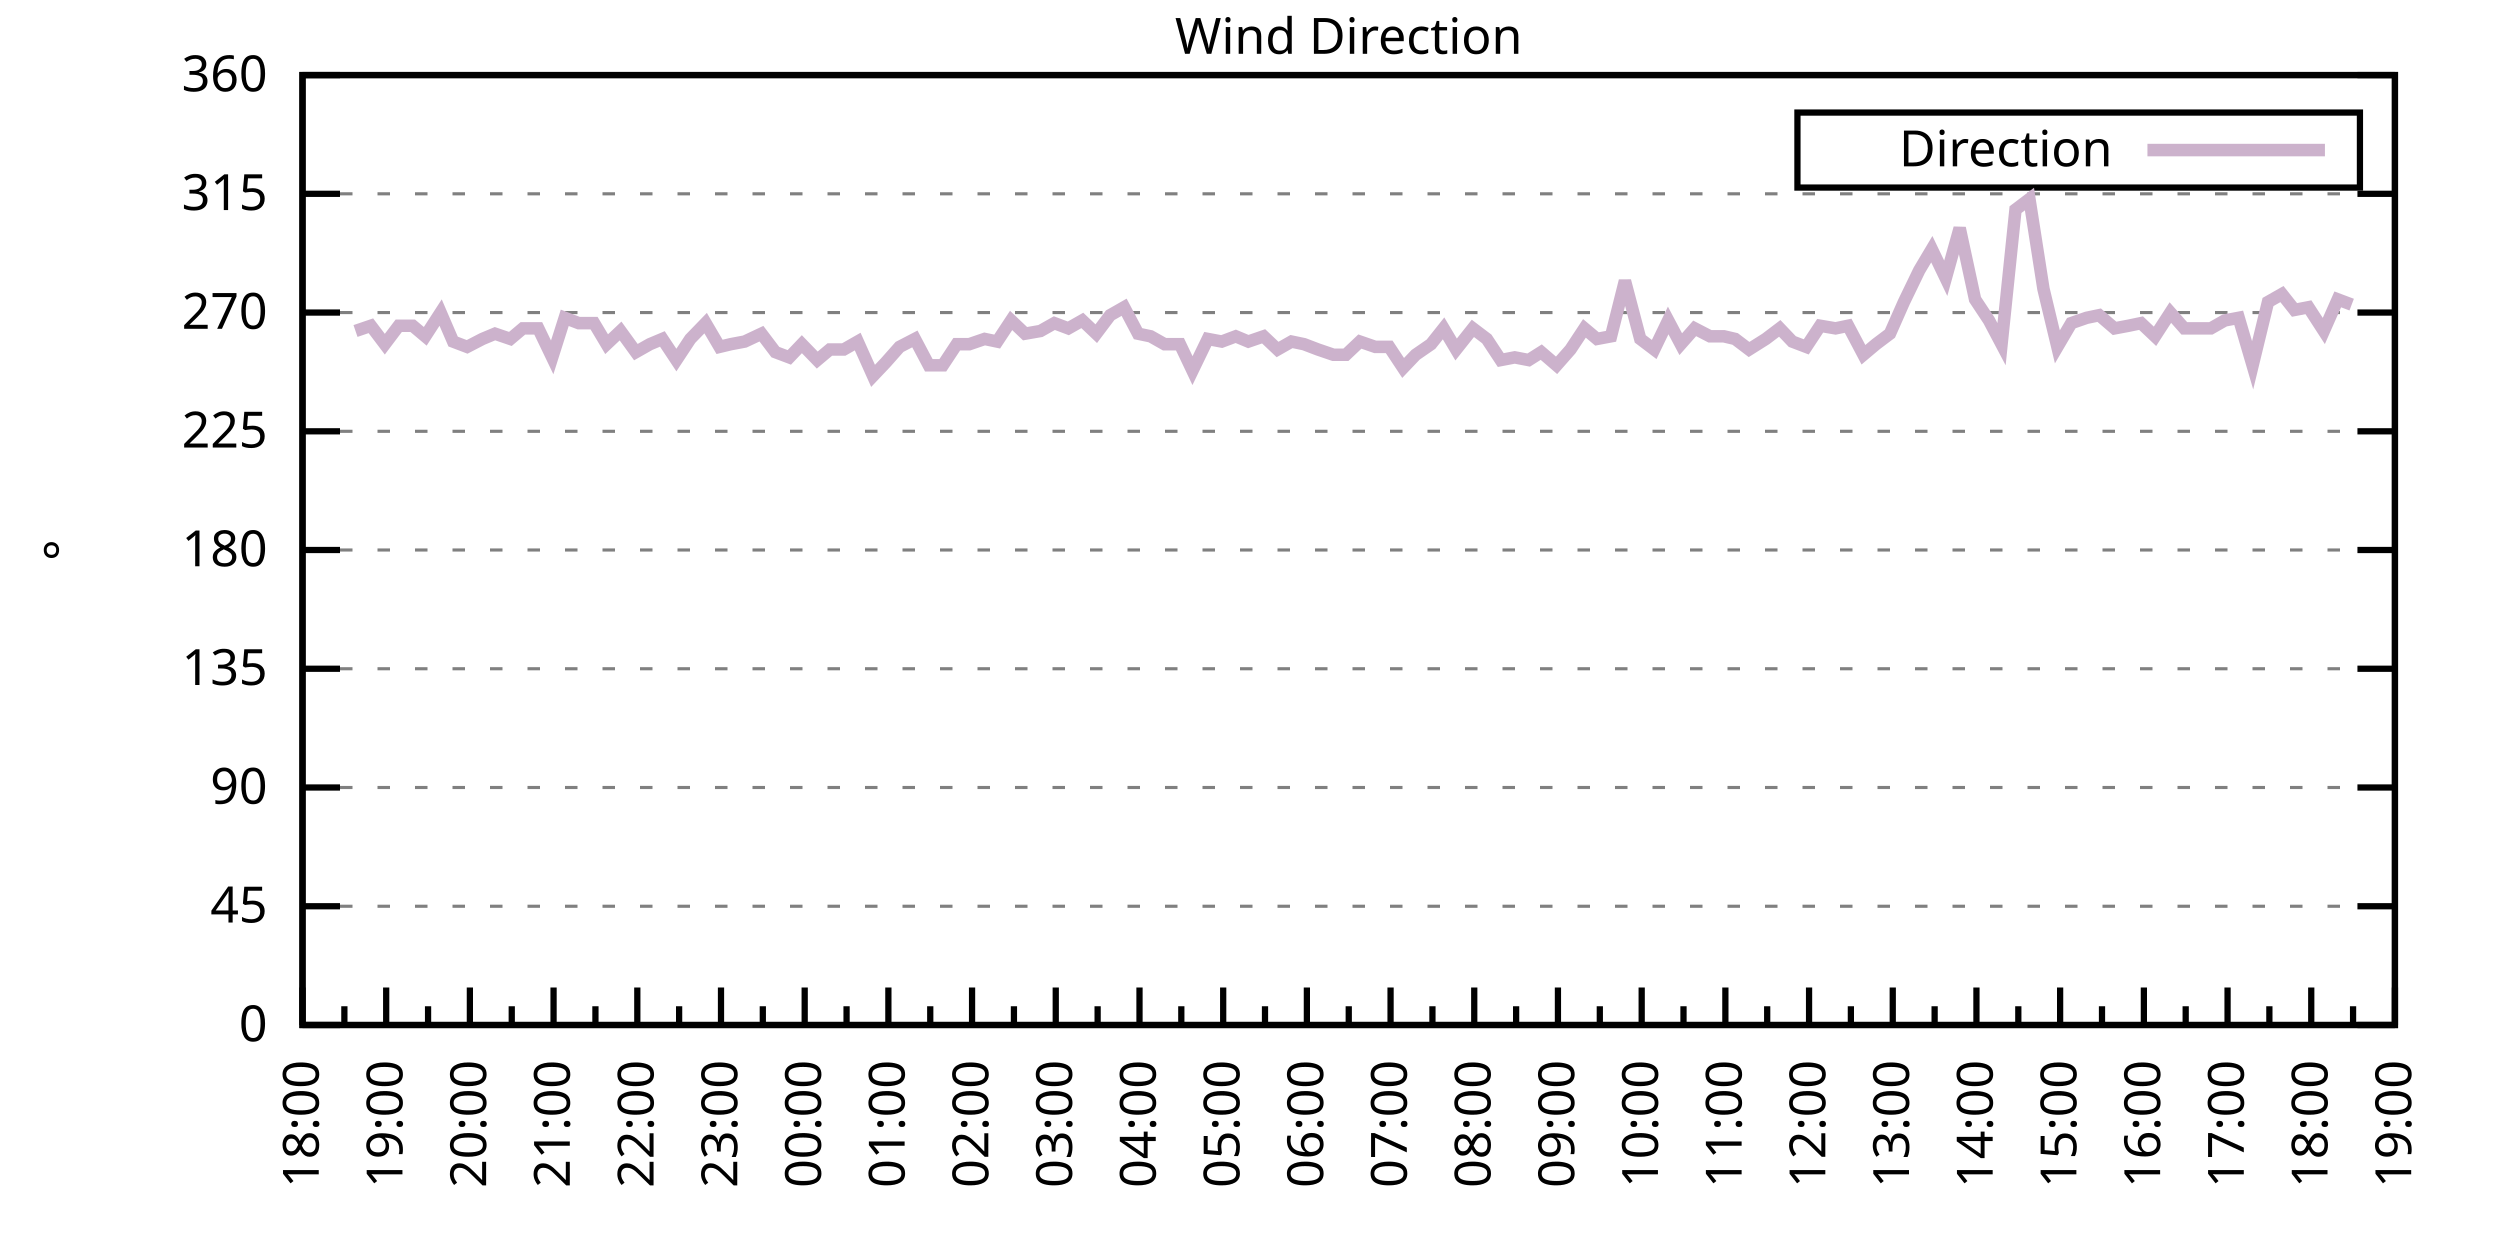
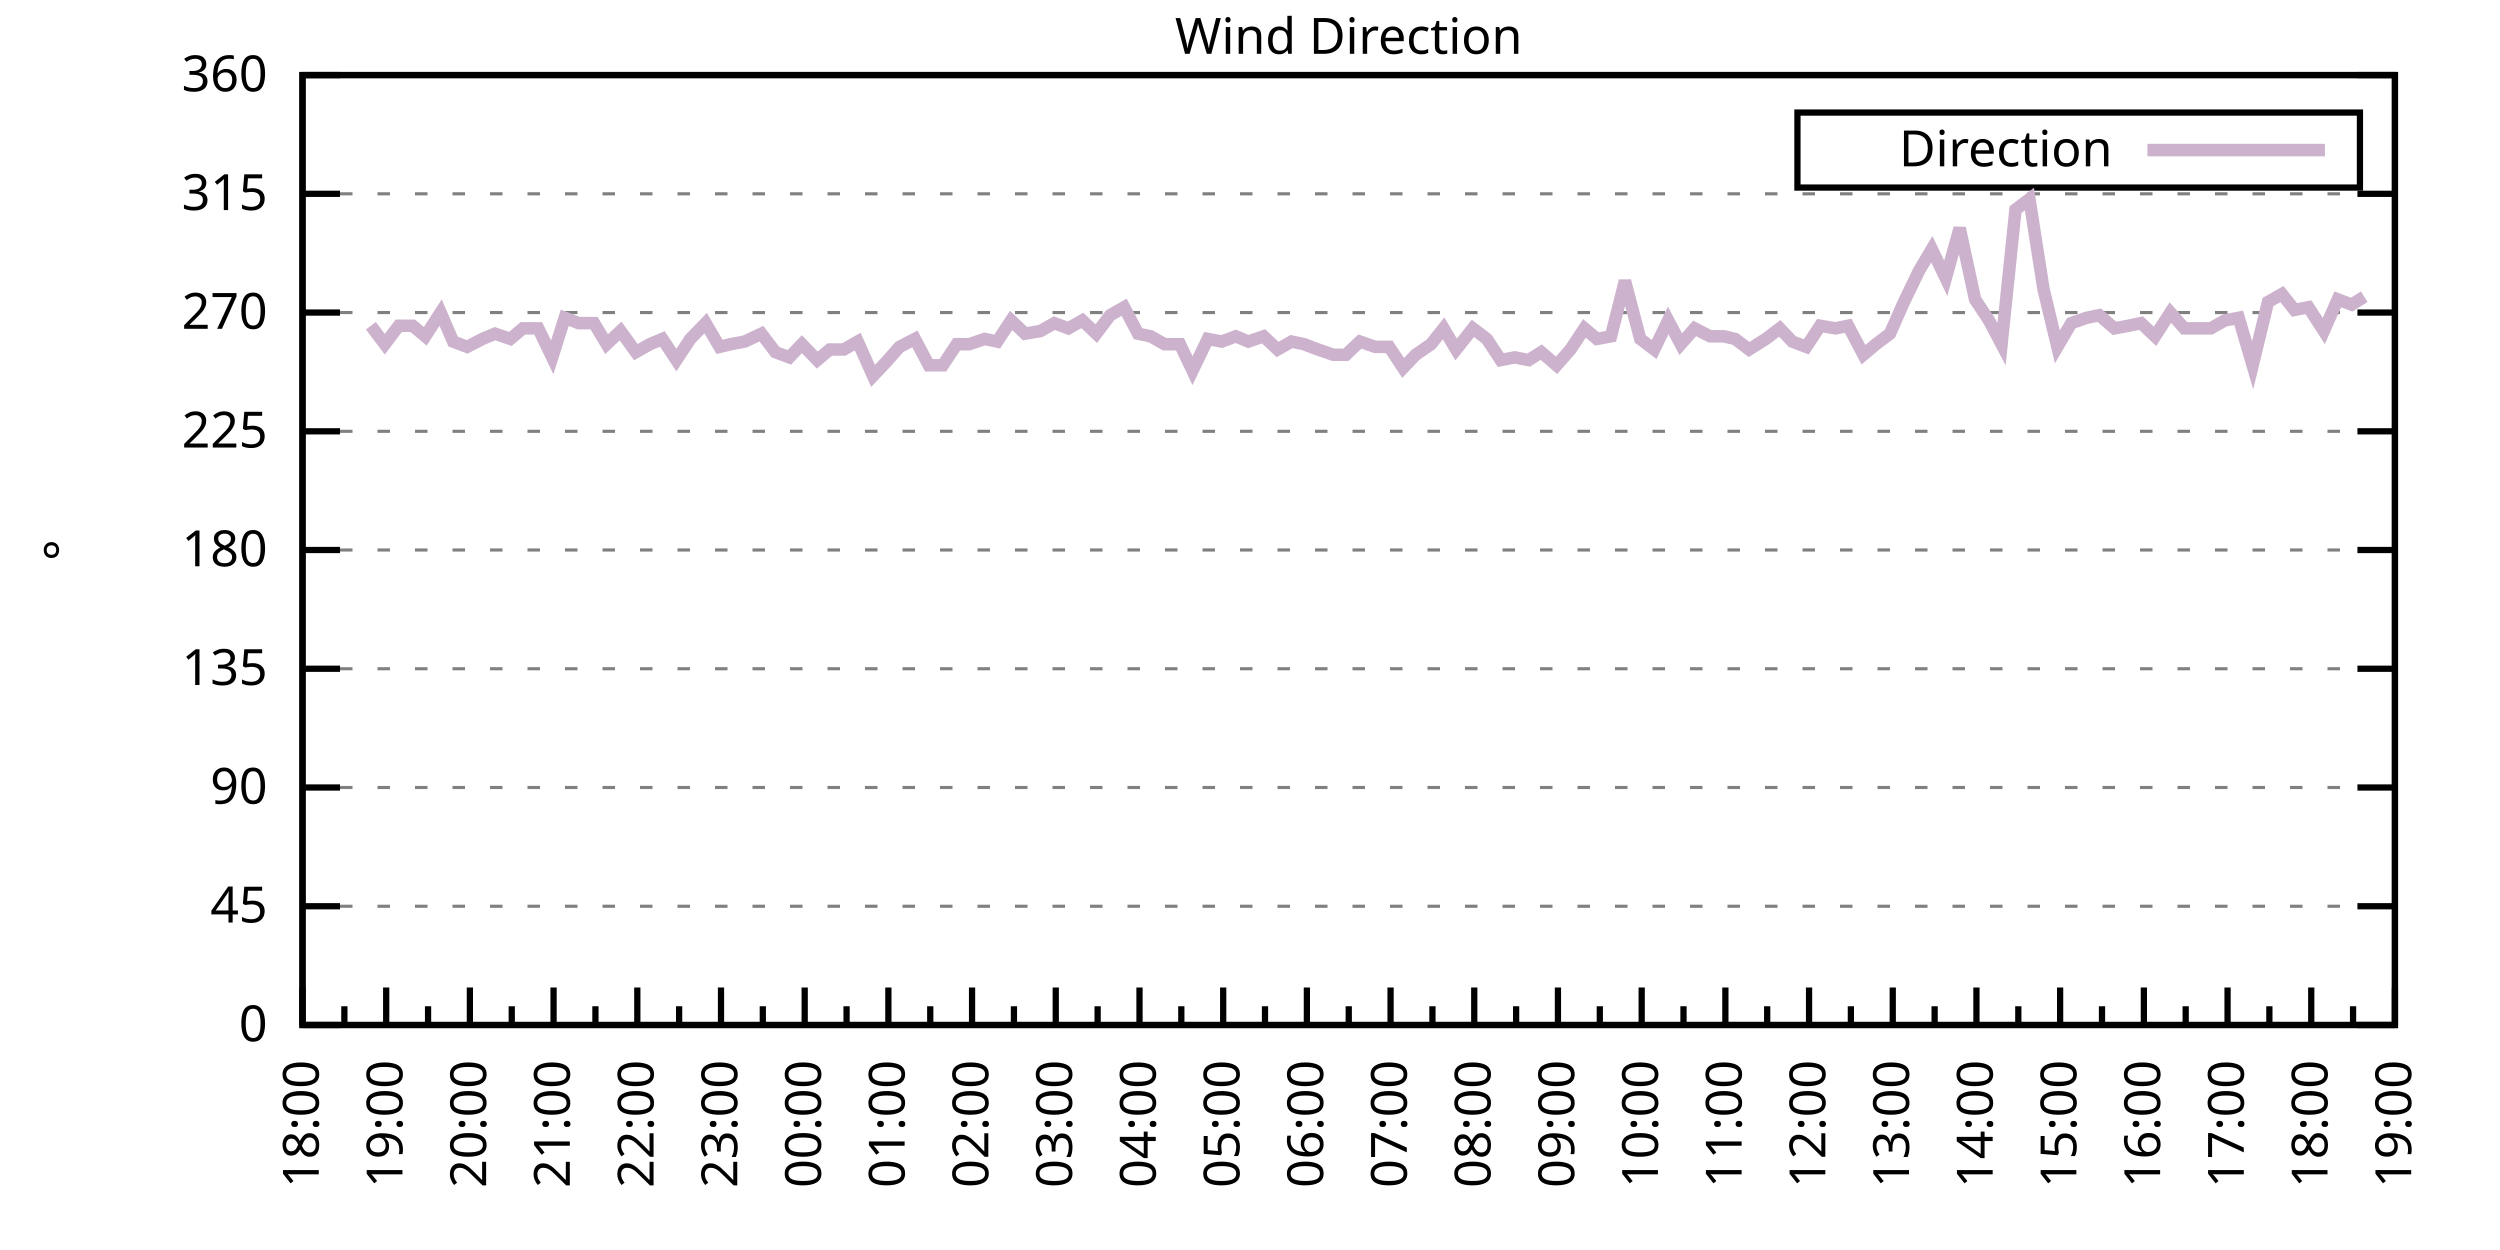
<svg xmlns="http://www.w3.org/2000/svg" xmlns:xlink="http://www.w3.org/1999/xlink" width="400" height="200" viewBox="0 0 400 200">
  <g id="gnuplot_canvas">
    <rect x="0" y="0" width="400" height="200" fill="none" />
    <defs>
      <circle id="gpDot" r="0.5" stroke-width="0.5" stroke="currentColor" />
      <path id="gpPt0" stroke-width="0.333" stroke="currentColor" d="M-1,0 h2 M0,-1 v2" />
      <path id="gpPt1" stroke-width="0.333" stroke="currentColor" d="M-1,-1 L1,1 M1,-1 L-1,1" />
      <path id="gpPt2" stroke-width="0.333" stroke="currentColor" d="M-1,0 L1,0 M0,-1 L0,1 M-1,-1 L1,1 M-1,1 L1,-1" />
      <rect id="gpPt3" stroke-width="0.333" stroke="currentColor" x="-1" y="-1" width="2" height="2" />
      <rect id="gpPt4" stroke-width="0.333" stroke="currentColor" fill="currentColor" x="-1" y="-1" width="2" height="2" />
      <circle id="gpPt5" stroke-width="0.333" stroke="currentColor" cx="0" cy="0" r="1" />
      <use xlink:href="#gpPt5" id="gpPt6" fill="currentColor" stroke="none" />
      <path id="gpPt7" stroke-width="0.333" stroke="currentColor" d="M0,-1.33 L-1.33,0.67 L1.33,0.67 z" />
      <use xlink:href="#gpPt7" id="gpPt8" fill="currentColor" stroke="none" />
      <use xlink:href="#gpPt7" id="gpPt9" stroke="currentColor" transform="rotate(180)" />
      <use xlink:href="#gpPt9" id="gpPt10" fill="currentColor" stroke="none" />
      <use xlink:href="#gpPt3" id="gpPt11" stroke="currentColor" transform="rotate(45)" />
      <use xlink:href="#gpPt11" id="gpPt12" fill="currentColor" stroke="none" />
      <path id="gpPt13" stroke-width="0.333" stroke="currentColor" d="M0,1.330 L1.265,0.411 L0.782,-1.067 L-0.782,-1.076 L-1.265,0.411 z" />
      <use xlink:href="#gpPt13" id="gpPt14" fill="currentColor" stroke="none" />
      <filter id="textbox" filterUnits="objectBoundingBox" x="0" y="0" height="1" width="1">
        <feFlood flood-color="white" flood-opacity="1" result="bgnd" />
        <feComposite in="SourceGraphic" in2="bgnd" operator="atop" />
      </filter>
      <filter id="greybox" filterUnits="objectBoundingBox" x="0" y="0" height="1" width="1">
        <feFlood flood-color="lightgrey" flood-opacity="1" result="grey" />
        <feComposite in="SourceGraphic" in2="grey" operator="atop" />
      </filter>
    </defs>
    <g fill="none" color="white" stroke="currentColor" stroke-width="1.00" stroke-linecap="butt" stroke-linejoin="miter">
</g>
    <g fill="none" color="black" stroke="currentColor" stroke-width="1.00" stroke-linecap="butt" stroke-linejoin="miter">
      <g stroke="none" shape-rendering="crispEdges">
        <polygon fill="rgb(255, 255, 255)" points="48.40,164.00 383.18,164.00 383.18,12.02 48.40,12.02 " />
      </g>
    </g>
    <g fill="none" color="black" stroke="currentColor" stroke-width="1.00" stroke-linecap="butt" stroke-linejoin="miter">
</g>
    <g fill="none" color="black" stroke="black" stroke-width="0.50" stroke-linecap="butt" stroke-linejoin="miter">
</g>
    <g fill="none" color="gray" stroke="currentColor" stroke-width="0.50" stroke-linecap="butt" stroke-linejoin="miter">
      <path stroke="gray" stroke-dasharray="2,4" class="gridline" d="M48.40,164.00 L383.19,164.00  " />
    </g>
    <g fill="none" color="gray" stroke="gray" stroke-width="1.00" stroke-linecap="butt" stroke-linejoin="miter">
</g>
    <g fill="none" color="black" stroke="currentColor" stroke-width="1.00" stroke-linecap="butt" stroke-linejoin="miter">
      <path stroke="black" d="M48.40,164.00 L54.40,164.00 M383.19,164.00 L377.19,164.00  " />
      <g transform="translate(42.80,166.60)" stroke="none" fill="black" font-family="Sans" font-size="8.00" text-anchor="end">
        <text>
          <tspan font-family="Sans"> 0</tspan>
        </text>
      </g>
    </g>
    <g fill="none" color="black" stroke="currentColor" stroke-width="1.00" stroke-linecap="butt" stroke-linejoin="miter">
</g>
    <g fill="none" color="black" stroke="black" stroke-width="0.50" stroke-linecap="butt" stroke-linejoin="miter">
</g>
    <g fill="none" color="gray" stroke="currentColor" stroke-width="0.50" stroke-linecap="butt" stroke-linejoin="miter">
      <path stroke="gray" stroke-dasharray="2,4" class="gridline" d="M48.40,145.00 L383.19,145.00  " />
    </g>
    <g fill="none" color="gray" stroke="gray" stroke-width="1.00" stroke-linecap="butt" stroke-linejoin="miter">
</g>
    <g fill="none" color="black" stroke="currentColor" stroke-width="1.00" stroke-linecap="butt" stroke-linejoin="miter">
      <path stroke="black" d="M48.40,145.00 L54.40,145.00 M383.19,145.00 L377.19,145.00  " />
      <g transform="translate(42.80,147.60)" stroke="none" fill="black" font-family="Sans" font-size="8.00" text-anchor="end">
        <text>
          <tspan font-family="Sans"> 45</tspan>
        </text>
      </g>
    </g>
    <g fill="none" color="black" stroke="currentColor" stroke-width="1.00" stroke-linecap="butt" stroke-linejoin="miter">
</g>
    <g fill="none" color="black" stroke="black" stroke-width="0.50" stroke-linecap="butt" stroke-linejoin="miter">
</g>
    <g fill="none" color="gray" stroke="currentColor" stroke-width="0.50" stroke-linecap="butt" stroke-linejoin="miter">
      <path stroke="gray" stroke-dasharray="2,4" class="gridline" d="M48.40,126.00 L383.19,126.00  " />
    </g>
    <g fill="none" color="gray" stroke="gray" stroke-width="1.00" stroke-linecap="butt" stroke-linejoin="miter">
</g>
    <g fill="none" color="black" stroke="currentColor" stroke-width="1.00" stroke-linecap="butt" stroke-linejoin="miter">
      <path stroke="black" d="M48.40,126.00 L54.40,126.00 M383.19,126.00 L377.19,126.00  " />
      <g transform="translate(42.80,128.60)" stroke="none" fill="black" font-family="Sans" font-size="8.00" text-anchor="end">
        <text>
          <tspan font-family="Sans"> 90</tspan>
        </text>
      </g>
    </g>
    <g fill="none" color="black" stroke="currentColor" stroke-width="1.00" stroke-linecap="butt" stroke-linejoin="miter">
</g>
    <g fill="none" color="black" stroke="black" stroke-width="0.50" stroke-linecap="butt" stroke-linejoin="miter">
</g>
    <g fill="none" color="gray" stroke="currentColor" stroke-width="0.50" stroke-linecap="butt" stroke-linejoin="miter">
      <path stroke="gray" stroke-dasharray="2,4" class="gridline" d="M48.40,107.00 L383.19,107.00  " />
    </g>
    <g fill="none" color="gray" stroke="gray" stroke-width="1.00" stroke-linecap="butt" stroke-linejoin="miter">
</g>
    <g fill="none" color="black" stroke="currentColor" stroke-width="1.00" stroke-linecap="butt" stroke-linejoin="miter">
      <path stroke="black" d="M48.40,107.00 L54.40,107.00 M383.19,107.00 L377.19,107.00  " />
      <g transform="translate(42.80,109.60)" stroke="none" fill="black" font-family="Sans" font-size="8.00" text-anchor="end">
        <text>
          <tspan font-family="Sans"> 135</tspan>
        </text>
      </g>
    </g>
    <g fill="none" color="black" stroke="currentColor" stroke-width="1.00" stroke-linecap="butt" stroke-linejoin="miter">
</g>
    <g fill="none" color="black" stroke="black" stroke-width="0.50" stroke-linecap="butt" stroke-linejoin="miter">
</g>
    <g fill="none" color="gray" stroke="currentColor" stroke-width="0.50" stroke-linecap="butt" stroke-linejoin="miter">
      <path stroke="gray" stroke-dasharray="2,4" class="gridline" d="M48.40,88.00 L383.19,88.00  " />
    </g>
    <g fill="none" color="gray" stroke="gray" stroke-width="1.00" stroke-linecap="butt" stroke-linejoin="miter">
</g>
    <g fill="none" color="black" stroke="currentColor" stroke-width="1.00" stroke-linecap="butt" stroke-linejoin="miter">
      <path stroke="black" d="M48.40,88.00 L54.40,88.00 M383.19,88.00 L377.19,88.00  " />
      <g transform="translate(42.80,90.60)" stroke="none" fill="black" font-family="Sans" font-size="8.00" text-anchor="end">
        <text>
          <tspan font-family="Sans"> 180</tspan>
        </text>
      </g>
    </g>
    <g fill="none" color="black" stroke="currentColor" stroke-width="1.00" stroke-linecap="butt" stroke-linejoin="miter">
</g>
    <g fill="none" color="black" stroke="black" stroke-width="0.50" stroke-linecap="butt" stroke-linejoin="miter">
</g>
    <g fill="none" color="gray" stroke="currentColor" stroke-width="0.50" stroke-linecap="butt" stroke-linejoin="miter">
      <path stroke="gray" stroke-dasharray="2,4" class="gridline" d="M48.40,69.01 L383.19,69.01  " />
    </g>
    <g fill="none" color="gray" stroke="gray" stroke-width="1.00" stroke-linecap="butt" stroke-linejoin="miter">
</g>
    <g fill="none" color="black" stroke="currentColor" stroke-width="1.00" stroke-linecap="butt" stroke-linejoin="miter">
      <path stroke="black" d="M48.40,69.01 L54.40,69.01 M383.19,69.01 L377.19,69.01  " />
      <g transform="translate(42.80,71.61)" stroke="none" fill="black" font-family="Sans" font-size="8.00" text-anchor="end">
        <text>
          <tspan font-family="Sans"> 225</tspan>
        </text>
      </g>
    </g>
    <g fill="none" color="black" stroke="currentColor" stroke-width="1.00" stroke-linecap="butt" stroke-linejoin="miter">
</g>
    <g fill="none" color="black" stroke="black" stroke-width="0.50" stroke-linecap="butt" stroke-linejoin="miter">
</g>
    <g fill="none" color="gray" stroke="currentColor" stroke-width="0.50" stroke-linecap="butt" stroke-linejoin="miter">
      <path stroke="gray" stroke-dasharray="2,4" class="gridline" d="M48.40,50.01 L383.19,50.01  " />
    </g>
    <g fill="none" color="gray" stroke="gray" stroke-width="1.00" stroke-linecap="butt" stroke-linejoin="miter">
</g>
    <g fill="none" color="black" stroke="currentColor" stroke-width="1.00" stroke-linecap="butt" stroke-linejoin="miter">
      <path stroke="black" d="M48.40,50.01 L54.40,50.01 M383.19,50.01 L377.19,50.01  " />
      <g transform="translate(42.80,52.61)" stroke="none" fill="black" font-family="Sans" font-size="8.00" text-anchor="end">
        <text>
          <tspan font-family="Sans"> 270</tspan>
        </text>
      </g>
    </g>
    <g fill="none" color="black" stroke="currentColor" stroke-width="1.00" stroke-linecap="butt" stroke-linejoin="miter">
</g>
    <g fill="none" color="black" stroke="black" stroke-width="0.50" stroke-linecap="butt" stroke-linejoin="miter">
</g>
    <g fill="none" color="gray" stroke="currentColor" stroke-width="0.50" stroke-linecap="butt" stroke-linejoin="miter">
      <path stroke="gray" stroke-dasharray="2,4" class="gridline" d="M48.40,31.01 L383.19,31.01  " />
    </g>
    <g fill="none" color="gray" stroke="gray" stroke-width="1.00" stroke-linecap="butt" stroke-linejoin="miter">
</g>
    <g fill="none" color="black" stroke="currentColor" stroke-width="1.00" stroke-linecap="butt" stroke-linejoin="miter">
      <path stroke="black" d="M48.40,31.01 L54.40,31.01 M383.19,31.01 L377.19,31.01  " />
      <g transform="translate(42.80,33.61)" stroke="none" fill="black" font-family="Sans" font-size="8.00" text-anchor="end">
        <text>
          <tspan font-family="Sans"> 315</tspan>
        </text>
      </g>
    </g>
    <g fill="none" color="black" stroke="currentColor" stroke-width="1.00" stroke-linecap="butt" stroke-linejoin="miter">
</g>
    <g fill="none" color="black" stroke="black" stroke-width="0.50" stroke-linecap="butt" stroke-linejoin="miter">
</g>
    <g fill="none" color="gray" stroke="currentColor" stroke-width="0.50" stroke-linecap="butt" stroke-linejoin="miter">
      <path stroke="gray" stroke-dasharray="2,4" class="gridline" d="M48.40,12.01 L383.19,12.01  " />
    </g>
    <g fill="none" color="gray" stroke="gray" stroke-width="1.00" stroke-linecap="butt" stroke-linejoin="miter">
</g>
    <g fill="none" color="black" stroke="currentColor" stroke-width="1.00" stroke-linecap="butt" stroke-linejoin="miter">
      <path stroke="black" d="M48.40,12.01 L54.40,12.01 M383.19,12.01 L377.19,12.01  " />
      <g transform="translate(42.80,14.61)" stroke="none" fill="black" font-family="Sans" font-size="8.00" text-anchor="end">
        <text>
          <tspan font-family="Sans"> 360</tspan>
        </text>
      </g>
    </g>
    <g fill="none" color="black" stroke="currentColor" stroke-width="1.00" stroke-linecap="butt" stroke-linejoin="miter">
      <path stroke="black" d="M48.40,164.00 L48.40,158.00  " />
      <g transform="translate(51.00,169.60) rotate(270)" stroke="none" fill="black" font-family="Sans" font-size="8.00" text-anchor="end">
        <text>
          <tspan font-family="Sans">18:00</tspan>
        </text>
      </g>
    </g>
    <g fill="none" color="black" stroke="currentColor" stroke-width="1.00" stroke-linecap="butt" stroke-linejoin="miter">
      <path stroke="black" d="M55.10,164.00 L55.10,161.00 M61.79,164.00 L61.79,158.00  " />
      <g transform="translate(64.39,169.60) rotate(270)" stroke="none" fill="black" font-family="Sans" font-size="8.00" text-anchor="end">
        <text>
          <tspan font-family="Sans">19:00</tspan>
        </text>
      </g>
    </g>
    <g fill="none" color="black" stroke="currentColor" stroke-width="1.00" stroke-linecap="butt" stroke-linejoin="miter">
      <path stroke="black" d="M68.49,164.00 L68.49,161.00 M75.18,164.00 L75.18,158.00  " />
      <g transform="translate(77.78,169.60) rotate(270)" stroke="none" fill="black" font-family="Sans" font-size="8.00" text-anchor="end">
        <text>
          <tspan font-family="Sans">20:00</tspan>
        </text>
      </g>
    </g>
    <g fill="none" color="black" stroke="currentColor" stroke-width="1.00" stroke-linecap="butt" stroke-linejoin="miter">
      <path stroke="black" d="M81.88,164.00 L81.88,161.00 M88.57,164.00 L88.57,158.00  " />
      <g transform="translate(91.17,169.60) rotate(270)" stroke="none" fill="black" font-family="Sans" font-size="8.00" text-anchor="end">
        <text>
          <tspan font-family="Sans">21:00</tspan>
        </text>
      </g>
    </g>
    <g fill="none" color="black" stroke="currentColor" stroke-width="1.00" stroke-linecap="butt" stroke-linejoin="miter">
      <path stroke="black" d="M95.27,164.00 L95.27,161.00 M101.97,164.00 L101.97,158.00  " />
      <g transform="translate(104.57,169.60) rotate(270)" stroke="none" fill="black" font-family="Sans" font-size="8.00" text-anchor="end">
        <text>
          <tspan font-family="Sans">22:00</tspan>
        </text>
      </g>
    </g>
    <g fill="none" color="black" stroke="currentColor" stroke-width="1.00" stroke-linecap="butt" stroke-linejoin="miter">
      <path stroke="black" d="M108.66,164.00 L108.66,161.00 M115.36,164.00 L115.36,158.00  " />
      <g transform="translate(117.96,169.60) rotate(270)" stroke="none" fill="black" font-family="Sans" font-size="8.00" text-anchor="end">
        <text>
          <tspan font-family="Sans">23:00</tspan>
        </text>
      </g>
    </g>
    <g fill="none" color="black" stroke="currentColor" stroke-width="1.00" stroke-linecap="butt" stroke-linejoin="miter">
      <path stroke="black" d="M122.05,164.00 L122.05,161.00 M128.75,164.00 L128.75,158.00  " />
      <g transform="translate(131.35,169.60) rotate(270)" stroke="none" fill="black" font-family="Sans" font-size="8.00" text-anchor="end">
        <text>
          <tspan font-family="Sans">00:00</tspan>
        </text>
      </g>
    </g>
    <g fill="none" color="black" stroke="currentColor" stroke-width="1.00" stroke-linecap="butt" stroke-linejoin="miter">
      <path stroke="black" d="M135.45,164.00 L135.45,161.00 M142.14,164.00 L142.14,158.00  " />
      <g transform="translate(144.74,169.60) rotate(270)" stroke="none" fill="black" font-family="Sans" font-size="8.00" text-anchor="end">
        <text>
          <tspan font-family="Sans">01:00</tspan>
        </text>
      </g>
    </g>
    <g fill="none" color="black" stroke="currentColor" stroke-width="1.00" stroke-linecap="butt" stroke-linejoin="miter">
      <path stroke="black" d="M148.84,164.00 L148.84,161.00 M155.53,164.00 L155.53,158.00  " />
      <g transform="translate(158.13,169.60) rotate(270)" stroke="none" fill="black" font-family="Sans" font-size="8.00" text-anchor="end">
        <text>
          <tspan font-family="Sans">02:00</tspan>
        </text>
      </g>
    </g>
    <g fill="none" color="black" stroke="currentColor" stroke-width="1.00" stroke-linecap="butt" stroke-linejoin="miter">
      <path stroke="black" d="M162.23,164.00 L162.23,161.00 M168.92,164.00 L168.92,158.00  " />
      <g transform="translate(171.52,169.60) rotate(270)" stroke="none" fill="black" font-family="Sans" font-size="8.00" text-anchor="end">
        <text>
          <tspan font-family="Sans">03:00</tspan>
        </text>
      </g>
    </g>
    <g fill="none" color="black" stroke="currentColor" stroke-width="1.00" stroke-linecap="butt" stroke-linejoin="miter">
      <path stroke="black" d="M175.62,164.00 L175.62,161.00 M182.32,164.00 L182.32,158.00  " />
      <g transform="translate(184.92,169.60) rotate(270)" stroke="none" fill="black" font-family="Sans" font-size="8.00" text-anchor="end">
        <text>
          <tspan font-family="Sans">04:00</tspan>
        </text>
      </g>
    </g>
    <g fill="none" color="black" stroke="currentColor" stroke-width="1.00" stroke-linecap="butt" stroke-linejoin="miter">
      <path stroke="black" d="M189.01,164.00 L189.01,161.00 M195.71,164.00 L195.71,158.00  " />
      <g transform="translate(198.31,169.60) rotate(270)" stroke="none" fill="black" font-family="Sans" font-size="8.00" text-anchor="end">
        <text>
          <tspan font-family="Sans">05:00</tspan>
        </text>
      </g>
    </g>
    <g fill="none" color="black" stroke="currentColor" stroke-width="1.00" stroke-linecap="butt" stroke-linejoin="miter">
      <path stroke="black" d="M202.40,164.00 L202.40,161.00 M209.10,164.00 L209.10,158.00  " />
      <g transform="translate(211.70,169.60) rotate(270)" stroke="none" fill="black" font-family="Sans" font-size="8.00" text-anchor="end">
        <text>
          <tspan font-family="Sans">06:00</tspan>
        </text>
      </g>
    </g>
    <g fill="none" color="black" stroke="currentColor" stroke-width="1.00" stroke-linecap="butt" stroke-linejoin="miter">
      <path stroke="black" d="M215.80,164.00 L215.80,161.00 M222.49,164.00 L222.49,158.00  " />
      <g transform="translate(225.09,169.60) rotate(270)" stroke="none" fill="black" font-family="Sans" font-size="8.00" text-anchor="end">
        <text>
          <tspan font-family="Sans">07:00</tspan>
        </text>
      </g>
    </g>
    <g fill="none" color="black" stroke="currentColor" stroke-width="1.00" stroke-linecap="butt" stroke-linejoin="miter">
      <path stroke="black" d="M229.19,164.00 L229.19,161.00 M235.88,164.00 L235.88,158.00  " />
      <g transform="translate(238.48,169.60) rotate(270)" stroke="none" fill="black" font-family="Sans" font-size="8.00" text-anchor="end">
        <text>
          <tspan font-family="Sans">08:00</tspan>
        </text>
      </g>
    </g>
    <g fill="none" color="black" stroke="currentColor" stroke-width="1.00" stroke-linecap="butt" stroke-linejoin="miter">
      <path stroke="black" d="M242.58,164.00 L242.58,161.00 M249.27,164.00 L249.27,158.00  " />
      <g transform="translate(251.87,169.60) rotate(270)" stroke="none" fill="black" font-family="Sans" font-size="8.00" text-anchor="end">
        <text>
          <tspan font-family="Sans">09:00</tspan>
        </text>
      </g>
    </g>
    <g fill="none" color="black" stroke="currentColor" stroke-width="1.00" stroke-linecap="butt" stroke-linejoin="miter">
      <path stroke="black" d="M255.97,164.00 L255.97,161.00 M262.67,164.00 L262.67,158.00  " />
      <g transform="translate(265.27,169.60) rotate(270)" stroke="none" fill="black" font-family="Sans" font-size="8.00" text-anchor="end">
        <text>
          <tspan font-family="Sans">10:00</tspan>
        </text>
      </g>
    </g>
    <g fill="none" color="black" stroke="currentColor" stroke-width="1.00" stroke-linecap="butt" stroke-linejoin="miter">
      <path stroke="black" d="M269.36,164.00 L269.36,161.00 M276.06,164.00 L276.06,158.00  " />
      <g transform="translate(278.66,169.60) rotate(270)" stroke="none" fill="black" font-family="Sans" font-size="8.00" text-anchor="end">
        <text>
          <tspan font-family="Sans">11:00</tspan>
        </text>
      </g>
    </g>
    <g fill="none" color="black" stroke="currentColor" stroke-width="1.00" stroke-linecap="butt" stroke-linejoin="miter">
      <path stroke="black" d="M282.75,164.00 L282.75,161.00 M289.45,164.00 L289.45,158.00  " />
      <g transform="translate(292.05,169.60) rotate(270)" stroke="none" fill="black" font-family="Sans" font-size="8.00" text-anchor="end">
        <text>
          <tspan font-family="Sans">12:00</tspan>
        </text>
      </g>
    </g>
    <g fill="none" color="black" stroke="currentColor" stroke-width="1.00" stroke-linecap="butt" stroke-linejoin="miter">
      <path stroke="black" d="M296.14,164.00 L296.14,161.00 M302.84,164.00 L302.84,158.00  " />
      <g transform="translate(305.44,169.60) rotate(270)" stroke="none" fill="black" font-family="Sans" font-size="8.00" text-anchor="end">
        <text>
          <tspan font-family="Sans">13:00</tspan>
        </text>
      </g>
    </g>
    <g fill="none" color="black" stroke="currentColor" stroke-width="1.00" stroke-linecap="butt" stroke-linejoin="miter">
      <path stroke="black" d="M309.54,164.00 L309.54,161.00 M316.23,164.00 L316.23,158.00  " />
      <g transform="translate(318.83,169.60) rotate(270)" stroke="none" fill="black" font-family="Sans" font-size="8.00" text-anchor="end">
        <text>
          <tspan font-family="Sans">14:00</tspan>
        </text>
      </g>
    </g>
    <g fill="none" color="black" stroke="currentColor" stroke-width="1.00" stroke-linecap="butt" stroke-linejoin="miter">
      <path stroke="black" d="M322.93,164.00 L322.93,161.00 M329.62,164.00 L329.62,158.00  " />
      <g transform="translate(332.22,169.60) rotate(270)" stroke="none" fill="black" font-family="Sans" font-size="8.00" text-anchor="end">
        <text>
          <tspan font-family="Sans">15:00</tspan>
        </text>
      </g>
    </g>
    <g fill="none" color="black" stroke="currentColor" stroke-width="1.00" stroke-linecap="butt" stroke-linejoin="miter">
      <path stroke="black" d="M336.32,164.00 L336.32,161.00 M343.02,164.00 L343.02,158.00  " />
      <g transform="translate(345.62,169.60) rotate(270)" stroke="none" fill="black" font-family="Sans" font-size="8.00" text-anchor="end">
        <text>
          <tspan font-family="Sans">16:00</tspan>
        </text>
      </g>
    </g>
    <g fill="none" color="black" stroke="currentColor" stroke-width="1.00" stroke-linecap="butt" stroke-linejoin="miter">
      <path stroke="black" d="M349.71,164.00 L349.71,161.00 M356.41,164.00 L356.41,158.00  " />
      <g transform="translate(359.01,169.60) rotate(270)" stroke="none" fill="black" font-family="Sans" font-size="8.00" text-anchor="end">
        <text>
          <tspan font-family="Sans">17:00</tspan>
        </text>
      </g>
    </g>
    <g fill="none" color="black" stroke="currentColor" stroke-width="1.00" stroke-linecap="butt" stroke-linejoin="miter">
      <path stroke="black" d="M363.10,164.00 L363.10,161.00 M369.80,164.00 L369.80,158.00  " />
      <g transform="translate(372.40,169.60) rotate(270)" stroke="none" fill="black" font-family="Sans" font-size="8.00" text-anchor="end">
        <text>
          <tspan font-family="Sans">18:00</tspan>
        </text>
      </g>
    </g>
    <g fill="none" color="black" stroke="currentColor" stroke-width="1.00" stroke-linecap="butt" stroke-linejoin="miter">
      <path stroke="black" d="M376.49,164.00 L376.49,161.00 M383.19,164.00 L383.19,158.00  " />
      <g transform="translate(385.79,169.60) rotate(270)" stroke="none" fill="black" font-family="Sans" font-size="8.00" text-anchor="end">
        <text>
          <tspan font-family="Sans">19:00</tspan>
        </text>
      </g>
    </g>
    <g fill="none" color="black" stroke="currentColor" stroke-width="1.00" stroke-linecap="butt" stroke-linejoin="miter">
</g>
    <g fill="none" color="black" stroke="currentColor" stroke-width="1.00" stroke-linecap="butt" stroke-linejoin="miter">
      <path stroke="black" d="M48.40,12.01 L48.40,164.00 L383.19,164.00 L383.19,12.01 L48.40,12.01 Z  " />
    </g>
    <g fill="none" color="black" stroke="currentColor" stroke-width="1.00" stroke-linecap="butt" stroke-linejoin="miter">
      <g transform="translate(12.80,88.01) rotate(270)" stroke="none" fill="black" font-family="Sans" font-size="8.00" text-anchor="middle">
        <text>
          <tspan font-family="Sans">°</tspan>
        </text>
      </g>
    </g>
    <g fill="none" color="black" stroke="currentColor" stroke-width="1.00" stroke-linecap="butt" stroke-linejoin="miter">
</g>
    <g fill="none" color="black" stroke="currentColor" stroke-width="1.00" stroke-linecap="butt" stroke-linejoin="miter">
      <path stroke="black" d="M287.59,30.01 L287.59,18.01 L377.59,18.01 L377.59,30.01 L287.59,30.01 Z  " />
    </g>
    <g id="Wind_direction_plot_1">
      <g fill="none" color="white" stroke="black" stroke-width="2.00" stroke-linecap="butt" stroke-linejoin="miter">
</g>
      <g fill="none" color="black" stroke="currentColor" stroke-width="2.00" stroke-linecap="butt" stroke-linejoin="miter">
        <g transform="translate(337.99,26.61)" stroke="none" fill="black" font-family="Sans" font-size="8.00" text-anchor="end">
          <text>
            <tspan font-family="Sans">Direction</tspan>
          </text>
        </g>
      </g>
      <g fill="none" color="black" stroke="currentColor" stroke-width="2.00" stroke-linecap="butt" stroke-linejoin="miter">
-         <path stroke="rgb(204, 178, 204)" d="M343.59,24.01 L371.99,24.01 M56.88,52.96 L59.34,52.12 L61.57,55.07 L63.80,52.12 L66.03,52.12 L68.04,53.81   L70.50,50.01 L72.50,54.65 L74.74,55.50 L77.19,54.23 L79.20,53.39 L81.66,54.23 L83.66,52.54 L86.12,52.54   L88.35,57.18 L90.36,50.85 L92.59,51.70 L95.05,51.70 L97.06,55.07 L99.29,52.96 L101.74,56.34 L103.98,55.07   L105.98,54.23 L108.22,57.61 L110.45,54.23 L112.90,51.70 L115.13,55.50 L116.92,55.07 L119.15,54.65 L121.83,53.39   L124.06,56.34 L126.29,57.18 L128.30,55.07 L130.76,57.61 L132.77,55.92 L135.00,55.92 L137.23,54.65 L139.69,60.14   L141.69,58.03 L143.93,55.50 L146.38,54.23 L148.61,58.45 L150.85,58.45 L153.08,55.07 L155.09,55.07 L157.54,54.23   L159.55,54.65 L161.78,51.27 L164.01,53.39 L166.47,52.96 L168.70,51.70 L170.93,52.54 L173.17,51.27 L175.40,53.39   L177.63,50.43 L179.86,49.16 L182.09,53.39 L184.10,53.81 L186.33,55.07 L188.79,55.07 L190.80,59.30 L193.25,54.23   L195.48,54.65 L197.72,53.81 L199.73,54.65 L202.18,53.81 L204.41,55.92 L206.64,54.65 L208.65,55.07 L210.88,55.92   L213.34,56.76 L215.35,56.76 L217.58,54.65 L220.04,55.50 L222.27,55.50 L224.50,58.87 L226.51,56.76 L228.96,55.07   L230.97,52.54 L232.98,55.92 L235.66,52.54 L237.89,54.23 L240.12,57.61 L242.36,57.18 L244.59,57.61 L246.60,56.34   L249.05,58.45 L251.28,55.92 L253.51,52.54 L255.52,54.23 L257.76,53.81 L259.99,44.94 L262.44,54.23 L264.67,55.92   L266.91,51.27 L268.92,55.07 L271.15,52.54 L273.60,53.81 L275.83,53.81 L277.62,54.23 L279.85,55.92 L282.53,54.23   L284.76,52.54 L286.77,54.65 L289.00,55.50 L291.23,52.12 L293.69,52.54 L295.70,52.12 L298.15,56.76 L300.16,55.07   L302.39,53.39 L304.63,48.32 L307.08,43.25 L309.09,39.87 L311.32,44.52 L313.55,36.50 L316.01,47.90 L318.24,51.27   L320.25,55.07 L322.48,33.54 L324.71,31.85 L326.95,46.21 L329.18,55.50 L331.41,51.70 L333.86,50.85 L335.87,50.43   L338.33,52.54 L340.56,52.12 L342.57,51.70 L344.80,53.81 L347.26,50.01 L349.49,52.54 L351.27,52.54 L353.73,52.54   L355.96,51.27 L358.19,50.85 L360.42,58.45 L362.88,48.32 L365.11,47.05 L367.12,49.59 L369.35,49.16 L371.81,52.96   L374.04,47.90 L376.27,48.74  " />
+         <path stroke="rgb(204, 178, 204)" d="M343.59,24.01 L371.99,24.01 M59.34,52.12 L61.57,55.07 L63.80,52.12 L66.03,52.12 L68.04,53.81 L70.50,50.01   L72.50,54.65 L74.74,55.50 L77.19,54.23 L79.20,53.39 L81.66,54.23 L83.66,52.54 L86.12,52.54 L88.35,57.18   L90.36,50.85 L92.59,51.70 L95.05,51.70 L97.06,55.07 L99.29,52.96 L101.74,56.34 L103.98,55.07 L105.98,54.23   L108.22,57.61 L110.45,54.23 L112.90,51.70 L115.13,55.50 L116.92,55.07 L119.15,54.65 L121.83,53.39 L124.06,56.34   L126.29,57.18 L128.30,55.07 L130.76,57.61 L132.77,55.92 L135.00,55.92 L137.23,54.65 L139.69,60.14 L141.69,58.03   L143.93,55.50 L146.38,54.23 L148.61,58.45 L150.85,58.45 L153.08,55.07 L155.09,55.07 L157.54,54.23 L159.55,54.65   L161.78,51.27 L164.01,53.39 L166.47,52.96 L168.70,51.70 L170.93,52.54 L173.17,51.27 L175.40,53.39 L177.63,50.43   L179.86,49.16 L182.09,53.39 L184.10,53.81 L186.33,55.07 L188.79,55.07 L190.80,59.30 L193.25,54.23 L195.48,54.65   L197.72,53.81 L199.73,54.65 L202.18,53.81 L204.41,55.92 L206.64,54.65 L208.65,55.07 L210.88,55.92 L213.34,56.76   L215.35,56.76 L217.58,54.65 L220.04,55.50 L222.27,55.50 L224.50,58.87 L226.51,56.76 L228.96,55.07 L230.97,52.54   L232.98,55.92 L235.66,52.54 L237.89,54.23 L240.12,57.61 L242.36,57.18 L244.59,57.61 L246.60,56.34 L249.05,58.45   L251.28,55.92 L253.51,52.54 L255.52,54.23 L257.76,53.81 L259.99,44.94 L262.44,54.23 L264.67,55.92 L266.91,51.27   L268.92,55.07 L271.15,52.54 L273.60,53.81 L275.83,53.81 L277.62,54.23 L279.85,55.92 L282.53,54.23 L284.76,52.54   L286.77,54.65 L289.00,55.50 L291.23,52.12 L293.69,52.54 L295.70,52.12 L298.15,56.76 L300.16,55.07 L302.39,53.39   L304.63,48.32 L307.08,43.25 L309.09,39.87 L311.32,44.52 L313.55,36.50 L316.01,47.90 L318.24,51.27 L320.25,55.07   L322.48,33.54 L324.71,31.85 L326.95,46.21 L329.18,55.50 L331.41,51.70 L333.86,50.85 L335.87,50.43 L338.33,52.54   L340.56,52.12 L342.57,51.70 L344.80,53.81 L347.26,50.01 L349.49,52.54 L351.27,52.54 L353.73,52.54 L355.96,51.27   L358.19,50.85 L360.42,58.45 L362.88,48.32 L365.11,47.05 L367.12,49.59 L369.35,49.16 L371.81,52.96 L374.04,47.90   L376.27,48.74 L378.28,47.47  " />
      </g>
    </g>
    <g fill="none" color="black" stroke="currentColor" stroke-width="2.00" stroke-linecap="butt" stroke-linejoin="miter">
</g>
    <g fill="none" color="black" stroke="black" stroke-width="1.00" stroke-linecap="butt" stroke-linejoin="miter">
</g>
    <g fill="none" color="black" stroke="currentColor" stroke-width="1.00" stroke-linecap="butt" stroke-linejoin="miter">
      <path stroke="black" d="M48.40,12.01 L48.40,164.00 L383.19,164.00 L383.19,12.01 L48.40,12.01 Z  " />
    </g>
    <g fill="none" color="black" stroke="currentColor" stroke-width="1.00" stroke-linecap="butt" stroke-linejoin="miter">
      <g transform="translate(215.79,8.61)" stroke="none" fill="black" font-family="Sans" font-size="8.00" text-anchor="middle">
        <text>
          <tspan font-family="Sans">Wind Direction</tspan>
        </text>
      </g>
    </g>
    <g fill="none" color="black" stroke="currentColor" stroke-width="1.00" stroke-linecap="butt" stroke-linejoin="miter">
</g>
  </g>
</svg>
